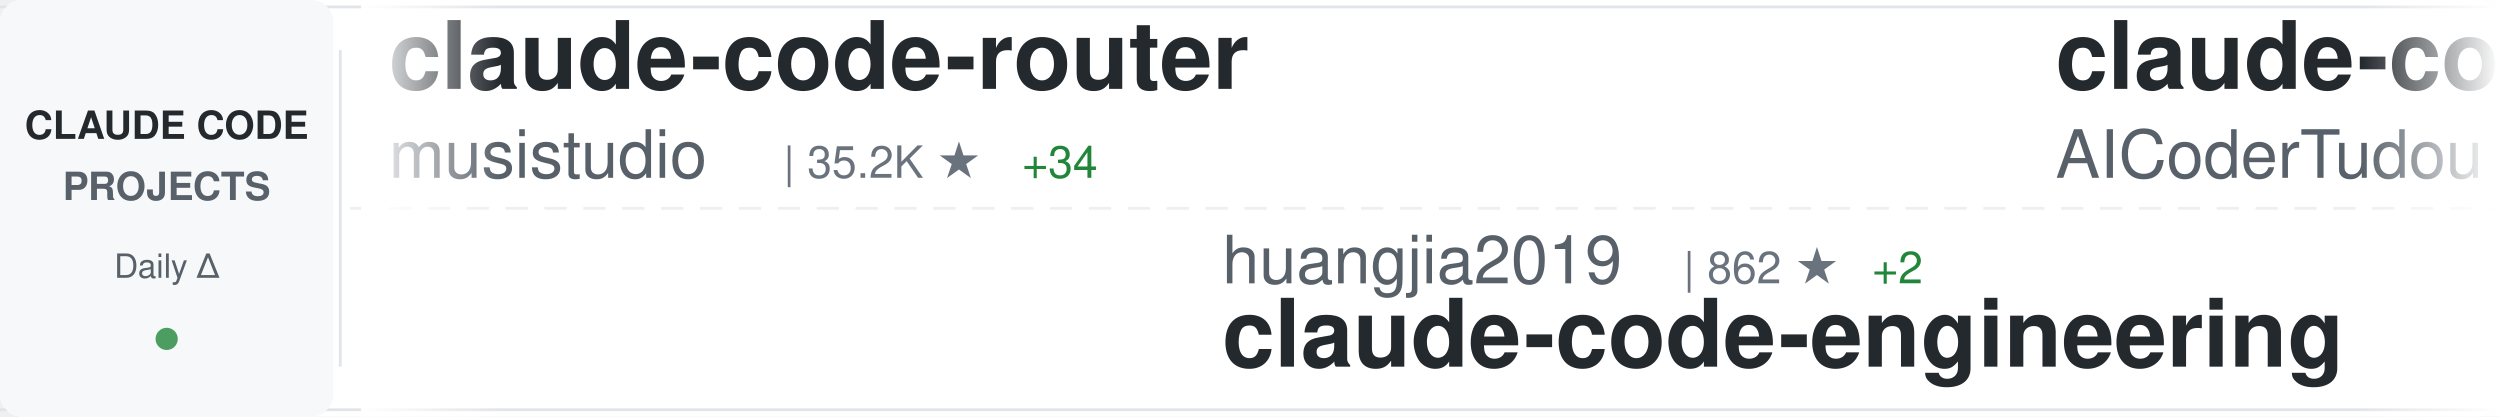
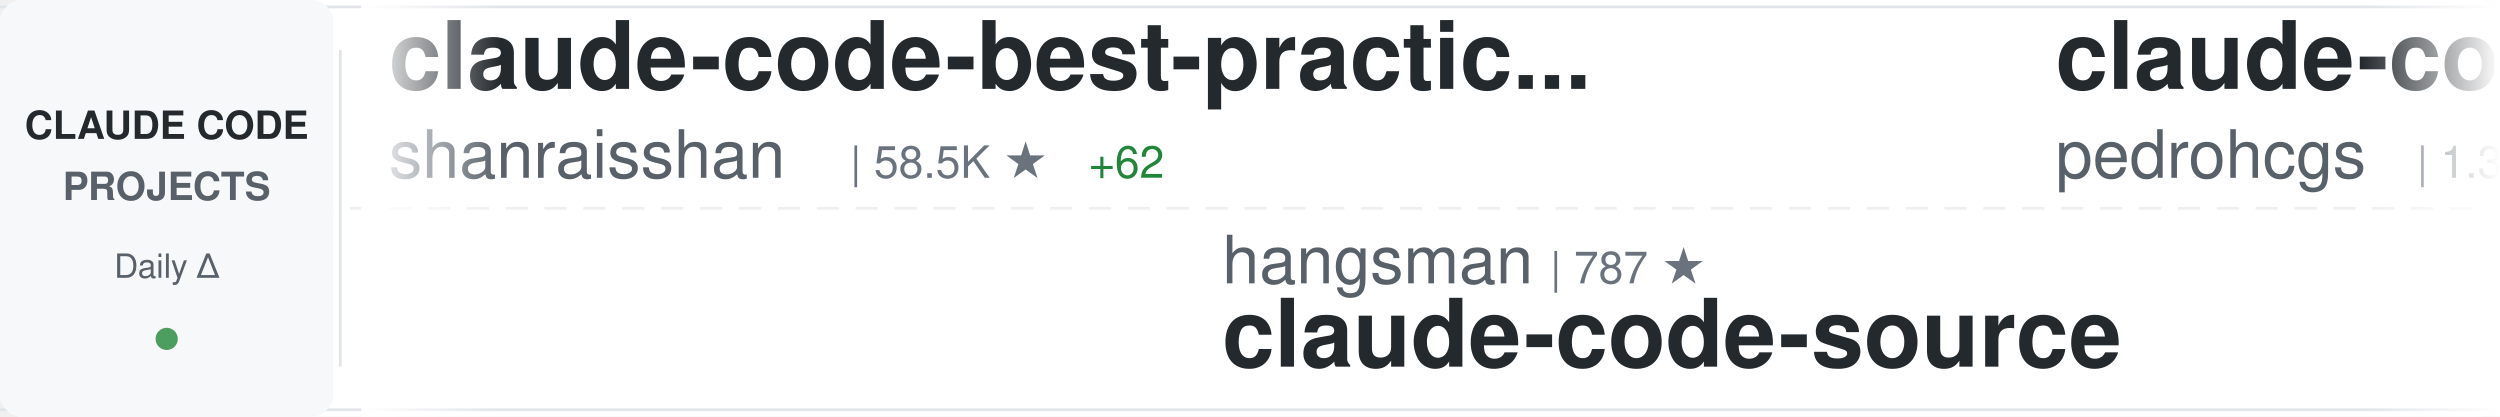
<svg xmlns="http://www.w3.org/2000/svg" width="900" height="150">
  <defs>
    <linearGradient id="awesomeLeftFade" x1="0%" y1="0%" x2="100%" y2="0%">
      <stop offset="0%" style="stop-color:#ffffff;stop-opacity:1" />
      <stop offset="100%" style="stop-color:#ffffff;stop-opacity:0" />
    </linearGradient>
    <linearGradient id="awesomeRightFade" x1="0%" y1="0%" x2="100%" y2="0%">
      <stop offset="0%" style="stop-color:#ffffff;stop-opacity:0" />
      <stop offset="100%" style="stop-color:#ffffff;stop-opacity:1" />
    </linearGradient>
  </defs>
  <rect width="900" height="150" fill="#ffffff" rx="8" />
  <rect x="0" y="2" width="900" height="1" fill="#e1e4e8" />
  <rect x="0" y="147" width="900" height="1" fill="#e1e4e8" />
  <line x1="0" y1="75" x2="900" y2="75" stroke="#e1e4e8" stroke-width="1" stroke-dasharray="8 6" opacity="0.6" />
  <rect x="0" y="0" width="120" height="150" fill="#f6f8fa" rx="8" />
  <text x="60" y="50" font-family="-apple-system, BlinkMacSystemFont, 'Segoe UI', Helvetica, Arial, sans-serif" font-size="14" font-weight="600" fill="#24292e" text-anchor="middle">CLAUDE CODE</text>
  <text x="60" y="72" font-family="-apple-system, BlinkMacSystemFont, 'Segoe UI', Helvetica, Arial, sans-serif" font-size="14" font-weight="600" fill="#586069" text-anchor="middle">PROJECTS</text>
  <text x="60" y="100" font-family="-apple-system, BlinkMacSystemFont, 'Segoe UI', Helvetica, Arial, sans-serif" font-size="12" font-weight="500" fill="#586069" text-anchor="middle">Daily Δ</text>
  <circle cx="60" cy="122" r="4" fill="#22863a" opacity="0.8" />
  <rect x="122" y="18" width="1" height="114" fill="#e1e4e8" />
  <clipPath id="awesomeTickerClip">
    <rect x="130" y="0" width="770" height="150" />
  </clipPath>
  <g clip-path="url(#awesomeTickerClip)">
    <g id="awesomeTickerItems">
      <animateTransform attributeName="transform" attributeType="XML" type="translate" from="0 0" to="-3000 0" dur="54s" repeatCount="indefinite" />
      <g transform="translate(0, 0)">
-         <text x="140" y="32" font-family="-apple-system, BlinkMacSystemFont, 'Segoe UI', Helvetica, Arial, sans-serif" font-size="34" font-weight="600" fill="#24292e">claude-code-router</text>
-         <text x="140" y="64" font-family="-apple-system, BlinkMacSystemFont, 'Segoe UI', Helvetica, Arial, sans-serif" font-size="24" font-weight="400" fill="#586069">musistudio</text>
-         <text x="282" y="64" font-family="-apple-system, BlinkMacSystemFont, 'Segoe UI', Helvetica, Arial, sans-serif" font-size="16" font-weight="500" fill="#6a737d">| 35.2K ★</text>
-         <text x="368" y="64" font-family="-apple-system, BlinkMacSystemFont, 'Segoe UI', Helvetica, Arial, sans-serif" font-size="16" font-weight="500" fill="#22863a"> +34</text>
+         <text x="140" y="32" font-family="-apple-system, BlinkMacSystemFont, 'Segoe UI', Helvetica, Arial, sans-serif" font-size="34" font-weight="600" fill="#24292e">claude-code-best-practic...</text>
+         <text x="140" y="64" font-family="-apple-system, BlinkMacSystemFont, 'Segoe UI', Helvetica, Arial, sans-serif" font-size="24" font-weight="400" fill="#586069">shanraisshan</text>
+         <text x="306" y="64" font-family="-apple-system, BlinkMacSystemFont, 'Segoe UI', Helvetica, Arial, sans-serif" font-size="16" font-weight="500" fill="#6a737d">| 58.5K ★</text>
+         <text x="392" y="64" font-family="-apple-system, BlinkMacSystemFont, 'Segoe UI', Helvetica, Arial, sans-serif" font-size="16" font-weight="500" fill="#22863a"> +62</text>
      </g>
      <g transform="translate(300, 0)">
-         <text x="140" y="102" font-family="-apple-system, BlinkMacSystemFont, 'Segoe UI', Helvetica, Arial, sans-serif" font-size="24" font-weight="400" fill="#586069">huangjia2019</text>
-         <text x="306" y="102" font-family="-apple-system, BlinkMacSystemFont, 'Segoe UI', Helvetica, Arial, sans-serif" font-size="16" font-weight="500" fill="#6a737d">| 862 ★</text>
-         <text x="374" y="102" font-family="-apple-system, BlinkMacSystemFont, 'Segoe UI', Helvetica, Arial, sans-serif" font-size="16" font-weight="500" fill="#22863a"> +2</text>
-         <text x="140" y="132" font-family="-apple-system, BlinkMacSystemFont, 'Segoe UI', Helvetica, Arial, sans-serif" font-size="34" font-weight="600" fill="#24292e">claude-code-engineering</text>
+         <text x="140" y="102" font-family="-apple-system, BlinkMacSystemFont, 'Segoe UI', Helvetica, Arial, sans-serif" font-size="24" font-weight="400" fill="#586069">hangsman</text>
+         <text x="258" y="102" font-family="-apple-system, BlinkMacSystemFont, 'Segoe UI', Helvetica, Arial, sans-serif" font-size="16" font-weight="500" fill="#6a737d">| 787 ★</text>
+         <text x="140" y="132" font-family="-apple-system, BlinkMacSystemFont, 'Segoe UI', Helvetica, Arial, sans-serif" font-size="34" font-weight="600" fill="#24292e">claude-code-source</text>
      </g>
      <g transform="translate(600, 0)">
-         <text x="140" y="32" font-family="-apple-system, BlinkMacSystemFont, 'Segoe UI', Helvetica, Arial, sans-serif" font-size="34" font-weight="600" fill="#24292e">claude-code-tudou</text>
-         <text x="140" y="64" font-family="-apple-system, BlinkMacSystemFont, 'Segoe UI', Helvetica, Arial, sans-serif" font-size="24" font-weight="400" fill="#586069">AICoderTudou</text>
-         <text x="306" y="64" font-family="-apple-system, BlinkMacSystemFont, 'Segoe UI', Helvetica, Arial, sans-serif" font-size="16" font-weight="500" fill="#6a737d">| 500 ★</text>
+         <text x="140" y="32" font-family="-apple-system, BlinkMacSystemFont, 'Segoe UI', Helvetica, Arial, sans-serif" font-size="34" font-weight="600" fill="#24292e">claude-code-my-workflow</text>
+         <text x="140" y="64" font-family="-apple-system, BlinkMacSystemFont, 'Segoe UI', Helvetica, Arial, sans-serif" font-size="24" font-weight="400" fill="#586069">pedrohcgs</text>
+         <text x="270" y="64" font-family="-apple-system, BlinkMacSystemFont, 'Segoe UI', Helvetica, Arial, sans-serif" font-size="16" font-weight="500" fill="#6a737d">| 1.3K ★</text>
+         <text x="347" y="64" font-family="-apple-system, BlinkMacSystemFont, 'Segoe UI', Helvetica, Arial, sans-serif" font-size="16" font-weight="500" fill="#22863a"> +7</text>
      </g>
      <g transform="translate(900, 0)">
-         <text x="140" y="102" font-family="-apple-system, BlinkMacSystemFont, 'Segoe UI', Helvetica, Arial, sans-serif" font-size="24" font-weight="400" fill="#586069">anthropics</text>
-         <text x="282" y="102" font-family="-apple-system, BlinkMacSystemFont, 'Segoe UI', Helvetica, Arial, sans-serif" font-size="16" font-weight="500" fill="#6a737d">| 885 ★</text>
-         <text x="350" y="102" font-family="-apple-system, BlinkMacSystemFont, 'Segoe UI', Helvetica, Arial, sans-serif" font-size="16" font-weight="500" fill="#22863a"> +1</text>
-         <text x="140" y="132" font-family="-apple-system, BlinkMacSystemFont, 'Segoe UI', Helvetica, Arial, sans-serif" font-size="34" font-weight="600" fill="#24292e">claude-code-base-action</text>
+         <text x="140" y="102" font-family="-apple-system, BlinkMacSystemFont, 'Segoe UI', Helvetica, Arial, sans-serif" font-size="24" font-weight="400" fill="#586069">Windy3f3f3f3f</text>
+         <text x="318" y="102" font-family="-apple-system, BlinkMacSystemFont, 'Segoe UI', Helvetica, Arial, sans-serif" font-size="16" font-weight="500" fill="#6a737d">| 2.7K ★</text>
+         <text x="395" y="102" font-family="-apple-system, BlinkMacSystemFont, 'Segoe UI', Helvetica, Arial, sans-serif" font-size="16" font-weight="500" fill="#22863a"> +3</text>
+         <text x="140" y="132" font-family="-apple-system, BlinkMacSystemFont, 'Segoe UI', Helvetica, Arial, sans-serif" font-size="34" font-weight="600" fill="#24292e">how-claude-code-works</text>
      </g>
      <g transform="translate(1200, 0)">
-         <text x="140" y="32" font-family="-apple-system, BlinkMacSystemFont, 'Segoe UI', Helvetica, Arial, sans-serif" font-size="34" font-weight="600" fill="#24292e">Claude-code</text>
-         <text x="140" y="64" font-family="-apple-system, BlinkMacSystemFont, 'Segoe UI', Helvetica, Arial, sans-serif" font-size="24" font-weight="400" fill="#586069">zstmfhy</text>
-         <text x="246" y="64" font-family="-apple-system, BlinkMacSystemFont, 'Segoe UI', Helvetica, Arial, sans-serif" font-size="16" font-weight="500" fill="#6a737d">| 190 ★</text>
+         <text x="140" y="32" font-family="-apple-system, BlinkMacSystemFont, 'Segoe UI', Helvetica, Arial, sans-serif" font-size="34" font-weight="600" fill="#24292e">Dive-into-Claude-Code</text>
+         <text x="140" y="64" font-family="-apple-system, BlinkMacSystemFont, 'Segoe UI', Helvetica, Arial, sans-serif" font-size="24" font-weight="400" fill="#586069">VILA-Lab</text>
+         <text x="258" y="64" font-family="-apple-system, BlinkMacSystemFont, 'Segoe UI', Helvetica, Arial, sans-serif" font-size="16" font-weight="500" fill="#6a737d">| 1.7K ★</text>
+         <text x="335" y="64" font-family="-apple-system, BlinkMacSystemFont, 'Segoe UI', Helvetica, Arial, sans-serif" font-size="16" font-weight="500" fill="#22863a"> +8</text>
      </g>
      <g transform="translate(1500, 0)">
-         <text x="140" y="102" font-family="-apple-system, BlinkMacSystemFont, 'Segoe UI', Helvetica, Arial, sans-serif" font-size="24" font-weight="400" fill="#586069">lintsinghua</text>
-         <text x="294" y="102" font-family="-apple-system, BlinkMacSystemFont, 'Segoe UI', Helvetica, Arial, sans-serif" font-size="16" font-weight="500" fill="#6a737d">| 3.7K ★</text>
-         <text x="371" y="102" font-family="-apple-system, BlinkMacSystemFont, 'Segoe UI', Helvetica, Arial, sans-serif" font-size="16" font-weight="500" fill="#22863a"> +4</text>
-         <text x="140" y="132" font-family="-apple-system, BlinkMacSystemFont, 'Segoe UI', Helvetica, Arial, sans-serif" font-size="34" font-weight="600" fill="#24292e">claude-code-book</text>
+         <text x="140" y="102" font-family="-apple-system, BlinkMacSystemFont, 'Segoe UI', Helvetica, Arial, sans-serif" font-size="24" font-weight="400" fill="#586069">liuup</text>
+         <text x="222" y="102" font-family="-apple-system, BlinkMacSystemFont, 'Segoe UI', Helvetica, Arial, sans-serif" font-size="16" font-weight="500" fill="#6a737d">| 3.2K ★</text>
+         <text x="299" y="102" font-family="-apple-system, BlinkMacSystemFont, 'Segoe UI', Helvetica, Arial, sans-serif" font-size="16" font-weight="500" fill="#22863a"> +10</text>
+         <text x="140" y="132" font-family="-apple-system, BlinkMacSystemFont, 'Segoe UI', Helvetica, Arial, sans-serif" font-size="34" font-weight="600" fill="#24292e">claude-code-analysis</text>
      </g>
      <g transform="translate(1800, 0)">
-         <text x="140" y="32" font-family="-apple-system, BlinkMacSystemFont, 'Segoe UI', Helvetica, Arial, sans-serif" font-size="34" font-weight="600" fill="#24292e">claude-code-source-code-...</text>
-         <text x="140" y="64" font-family="-apple-system, BlinkMacSystemFont, 'Segoe UI', Helvetica, Arial, sans-serif" font-size="24" font-weight="400" fill="#586069">ghuntley</text>
-         <text x="258" y="64" font-family="-apple-system, BlinkMacSystemFont, 'Segoe UI', Helvetica, Arial, sans-serif" font-size="16" font-weight="500" fill="#6a737d">| 985 ★</text>
+         <text x="140" y="32" font-family="-apple-system, BlinkMacSystemFont, 'Segoe UI', Helvetica, Arial, sans-serif" font-size="34" font-weight="600" fill="#24292e">claude-code-prompts</text>
+         <text x="140" y="64" font-family="-apple-system, BlinkMacSystemFont, 'Segoe UI', Helvetica, Arial, sans-serif" font-size="24" font-weight="400" fill="#586069">repowise-dev</text>
+         <text x="306" y="64" font-family="-apple-system, BlinkMacSystemFont, 'Segoe UI', Helvetica, Arial, sans-serif" font-size="16" font-weight="500" fill="#6a737d">| 1.1K ★</text>
+         <text x="383" y="64" font-family="-apple-system, BlinkMacSystemFont, 'Segoe UI', Helvetica, Arial, sans-serif" font-size="16" font-weight="500" fill="#22863a"> +3</text>
      </g>
      <g transform="translate(2100, 0)">
-         <text x="140" y="102" font-family="-apple-system, BlinkMacSystemFont, 'Segoe UI', Helvetica, Arial, sans-serif" font-size="24" font-weight="400" fill="#586069">FlorianBruniaux</text>
-         <text x="342" y="102" font-family="-apple-system, BlinkMacSystemFont, 'Segoe UI', Helvetica, Arial, sans-serif" font-size="16" font-weight="500" fill="#6a737d">| 5.1K ★</text>
-         <text x="419" y="102" font-family="-apple-system, BlinkMacSystemFont, 'Segoe UI', Helvetica, Arial, sans-serif" font-size="16" font-weight="500" fill="#22863a"> +17</text>
-         <text x="140" y="132" font-family="-apple-system, BlinkMacSystemFont, 'Segoe UI', Helvetica, Arial, sans-serif" font-size="34" font-weight="600" fill="#24292e">claude-code-ultimate-gui...</text>
+         <text x="140" y="102" font-family="-apple-system, BlinkMacSystemFont, 'Segoe UI', Helvetica, Arial, sans-serif" font-size="24" font-weight="400" fill="#586069">davila7</text>
+         <text x="246" y="102" font-family="-apple-system, BlinkMacSystemFont, 'Segoe UI', Helvetica, Arial, sans-serif" font-size="16" font-weight="500" fill="#6a737d">| 28.2K ★</text>
+         <text x="332" y="102" font-family="-apple-system, BlinkMacSystemFont, 'Segoe UI', Helvetica, Arial, sans-serif" font-size="16" font-weight="500" fill="#22863a"> +26</text>
+         <text x="140" y="132" font-family="-apple-system, BlinkMacSystemFont, 'Segoe UI', Helvetica, Arial, sans-serif" font-size="34" font-weight="600" fill="#24292e">claude-code-templates</text>
      </g>
      <g transform="translate(2400, 0)">
-         <text x="140" y="32" font-family="-apple-system, BlinkMacSystemFont, 'Segoe UI', Helvetica, Arial, sans-serif" font-size="34" font-weight="600" fill="#24292e">claude-code-analysis</text>
-         <text x="140" y="64" font-family="-apple-system, BlinkMacSystemFont, 'Segoe UI', Helvetica, Arial, sans-serif" font-size="24" font-weight="400" fill="#586069">liuup</text>
-         <text x="222" y="64" font-family="-apple-system, BlinkMacSystemFont, 'Segoe UI', Helvetica, Arial, sans-serif" font-size="16" font-weight="500" fill="#6a737d">| 3.2K ★</text>
-         <text x="299" y="64" font-family="-apple-system, BlinkMacSystemFont, 'Segoe UI', Helvetica, Arial, sans-serif" font-size="16" font-weight="500" fill="#22863a"> +10</text>
+         <text x="140" y="32" font-family="-apple-system, BlinkMacSystemFont, 'Segoe UI', Helvetica, Arial, sans-serif" font-size="34" font-weight="600" fill="#24292e">claude-code-sourcemap</text>
+         <text x="140" y="64" font-family="-apple-system, BlinkMacSystemFont, 'Segoe UI', Helvetica, Arial, sans-serif" font-size="24" font-weight="400" fill="#586069">Hyper66666</text>
+         <text x="282" y="64" font-family="-apple-system, BlinkMacSystemFont, 'Segoe UI', Helvetica, Arial, sans-serif" font-size="16" font-weight="500" fill="#6a737d">| 216 ★</text>
      </g>
      <g transform="translate(2700, 0)">
-         <text x="140" y="102" font-family="-apple-system, BlinkMacSystemFont, 'Segoe UI', Helvetica, Arial, sans-serif" font-size="24" font-weight="400" fill="#586069">digitalsamba</text>
-         <text x="306" y="102" font-family="-apple-system, BlinkMacSystemFont, 'Segoe UI', Helvetica, Arial, sans-serif" font-size="16" font-weight="500" fill="#6a737d">| 1.6K ★</text>
-         <text x="383" y="102" font-family="-apple-system, BlinkMacSystemFont, 'Segoe UI', Helvetica, Arial, sans-serif" font-size="16" font-weight="500" fill="#22863a"> +19</text>
-         <text x="140" y="132" font-family="-apple-system, BlinkMacSystemFont, 'Segoe UI', Helvetica, Arial, sans-serif" font-size="34" font-weight="600" fill="#24292e">claude-code-video-toolki...</text>
+         <text x="140" y="102" font-family="-apple-system, BlinkMacSystemFont, 'Segoe UI', Helvetica, Arial, sans-serif" font-size="24" font-weight="400" fill="#586069">disler</text>
+         <text x="234" y="102" font-family="-apple-system, BlinkMacSystemFont, 'Segoe UI', Helvetica, Arial, sans-serif" font-size="16" font-weight="500" fill="#6a737d">| 1.4K ★</text>
+         <text x="311" y="102" font-family="-apple-system, BlinkMacSystemFont, 'Segoe UI', Helvetica, Arial, sans-serif" font-size="16" font-weight="500" fill="#22863a"> +4</text>
+         <text x="140" y="132" font-family="-apple-system, BlinkMacSystemFont, 'Segoe UI', Helvetica, Arial, sans-serif" font-size="34" font-weight="600" fill="#24292e">pi-vs-claude-code</text>
      </g>
      <g transform="translate(3000, 0)">
-         <text x="140" y="32" font-family="-apple-system, BlinkMacSystemFont, 'Segoe UI', Helvetica, Arial, sans-serif" font-size="34" font-weight="600" fill="#24292e">claude-code-router</text>
-         <text x="140" y="64" font-family="-apple-system, BlinkMacSystemFont, 'Segoe UI', Helvetica, Arial, sans-serif" font-size="24" font-weight="400" fill="#586069">musistudio</text>
-         <text x="282" y="64" font-family="-apple-system, BlinkMacSystemFont, 'Segoe UI', Helvetica, Arial, sans-serif" font-size="16" font-weight="500" fill="#6a737d">| 35.2K ★</text>
-         <text x="368" y="64" font-family="-apple-system, BlinkMacSystemFont, 'Segoe UI', Helvetica, Arial, sans-serif" font-size="16" font-weight="500" fill="#22863a"> +34</text>
+         <text x="140" y="32" font-family="-apple-system, BlinkMacSystemFont, 'Segoe UI', Helvetica, Arial, sans-serif" font-size="34" font-weight="600" fill="#24292e">claude-code-best-practic...</text>
+         <text x="140" y="64" font-family="-apple-system, BlinkMacSystemFont, 'Segoe UI', Helvetica, Arial, sans-serif" font-size="24" font-weight="400" fill="#586069">shanraisshan</text>
+         <text x="306" y="64" font-family="-apple-system, BlinkMacSystemFont, 'Segoe UI', Helvetica, Arial, sans-serif" font-size="16" font-weight="500" fill="#6a737d">| 58.5K ★</text>
+         <text x="392" y="64" font-family="-apple-system, BlinkMacSystemFont, 'Segoe UI', Helvetica, Arial, sans-serif" font-size="16" font-weight="500" fill="#22863a"> +62</text>
      </g>
      <g transform="translate(3300, 0)">
-         <text x="140" y="102" font-family="-apple-system, BlinkMacSystemFont, 'Segoe UI', Helvetica, Arial, sans-serif" font-size="24" font-weight="400" fill="#586069">huangjia2019</text>
-         <text x="306" y="102" font-family="-apple-system, BlinkMacSystemFont, 'Segoe UI', Helvetica, Arial, sans-serif" font-size="16" font-weight="500" fill="#6a737d">| 862 ★</text>
-         <text x="374" y="102" font-family="-apple-system, BlinkMacSystemFont, 'Segoe UI', Helvetica, Arial, sans-serif" font-size="16" font-weight="500" fill="#22863a"> +2</text>
-         <text x="140" y="132" font-family="-apple-system, BlinkMacSystemFont, 'Segoe UI', Helvetica, Arial, sans-serif" font-size="34" font-weight="600" fill="#24292e">claude-code-engineering</text>
+         <text x="140" y="102" font-family="-apple-system, BlinkMacSystemFont, 'Segoe UI', Helvetica, Arial, sans-serif" font-size="24" font-weight="400" fill="#586069">hangsman</text>
+         <text x="258" y="102" font-family="-apple-system, BlinkMacSystemFont, 'Segoe UI', Helvetica, Arial, sans-serif" font-size="16" font-weight="500" fill="#6a737d">| 787 ★</text>
+         <text x="140" y="132" font-family="-apple-system, BlinkMacSystemFont, 'Segoe UI', Helvetica, Arial, sans-serif" font-size="34" font-weight="600" fill="#24292e">claude-code-source</text>
      </g>
      <g transform="translate(3600, 0)">
-         <text x="140" y="32" font-family="-apple-system, BlinkMacSystemFont, 'Segoe UI', Helvetica, Arial, sans-serif" font-size="34" font-weight="600" fill="#24292e">claude-code-tudou</text>
-         <text x="140" y="64" font-family="-apple-system, BlinkMacSystemFont, 'Segoe UI', Helvetica, Arial, sans-serif" font-size="24" font-weight="400" fill="#586069">AICoderTudou</text>
-         <text x="306" y="64" font-family="-apple-system, BlinkMacSystemFont, 'Segoe UI', Helvetica, Arial, sans-serif" font-size="16" font-weight="500" fill="#6a737d">| 500 ★</text>
+         <text x="140" y="32" font-family="-apple-system, BlinkMacSystemFont, 'Segoe UI', Helvetica, Arial, sans-serif" font-size="34" font-weight="600" fill="#24292e">claude-code-my-workflow</text>
+         <text x="140" y="64" font-family="-apple-system, BlinkMacSystemFont, 'Segoe UI', Helvetica, Arial, sans-serif" font-size="24" font-weight="400" fill="#586069">pedrohcgs</text>
+         <text x="270" y="64" font-family="-apple-system, BlinkMacSystemFont, 'Segoe UI', Helvetica, Arial, sans-serif" font-size="16" font-weight="500" fill="#6a737d">| 1.3K ★</text>
+         <text x="347" y="64" font-family="-apple-system, BlinkMacSystemFont, 'Segoe UI', Helvetica, Arial, sans-serif" font-size="16" font-weight="500" fill="#22863a"> +7</text>
      </g>
      <g transform="translate(3900, 0)">
-         <text x="140" y="102" font-family="-apple-system, BlinkMacSystemFont, 'Segoe UI', Helvetica, Arial, sans-serif" font-size="24" font-weight="400" fill="#586069">anthropics</text>
-         <text x="282" y="102" font-family="-apple-system, BlinkMacSystemFont, 'Segoe UI', Helvetica, Arial, sans-serif" font-size="16" font-weight="500" fill="#6a737d">| 885 ★</text>
-         <text x="350" y="102" font-family="-apple-system, BlinkMacSystemFont, 'Segoe UI', Helvetica, Arial, sans-serif" font-size="16" font-weight="500" fill="#22863a"> +1</text>
-         <text x="140" y="132" font-family="-apple-system, BlinkMacSystemFont, 'Segoe UI', Helvetica, Arial, sans-serif" font-size="34" font-weight="600" fill="#24292e">claude-code-base-action</text>
+         <text x="140" y="102" font-family="-apple-system, BlinkMacSystemFont, 'Segoe UI', Helvetica, Arial, sans-serif" font-size="24" font-weight="400" fill="#586069">Windy3f3f3f3f</text>
+         <text x="318" y="102" font-family="-apple-system, BlinkMacSystemFont, 'Segoe UI', Helvetica, Arial, sans-serif" font-size="16" font-weight="500" fill="#6a737d">| 2.7K ★</text>
+         <text x="395" y="102" font-family="-apple-system, BlinkMacSystemFont, 'Segoe UI', Helvetica, Arial, sans-serif" font-size="16" font-weight="500" fill="#22863a"> +3</text>
+         <text x="140" y="132" font-family="-apple-system, BlinkMacSystemFont, 'Segoe UI', Helvetica, Arial, sans-serif" font-size="34" font-weight="600" fill="#24292e">how-claude-code-works</text>
      </g>
    </g>
  </g>
  <rect x="130" y="0" width="50" height="150" fill="url(#awesomeLeftFade)" />
  <rect x="850" y="0" width="50" height="150" fill="url(#awesomeRightFade)" />
</svg>
